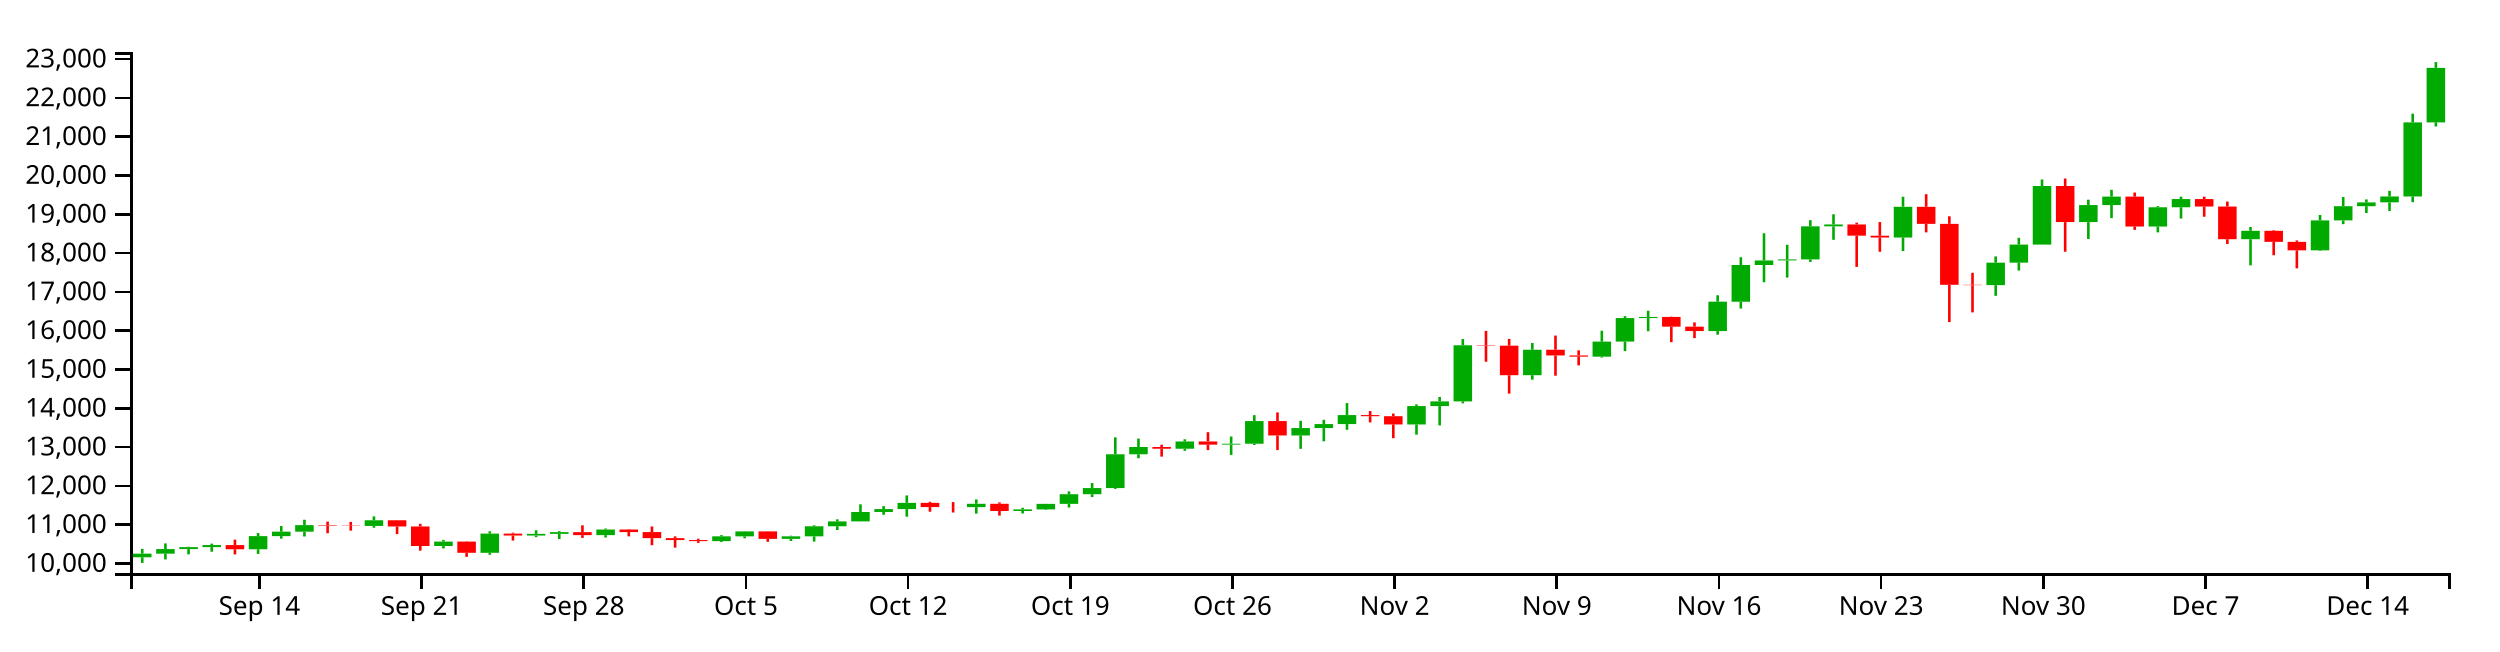
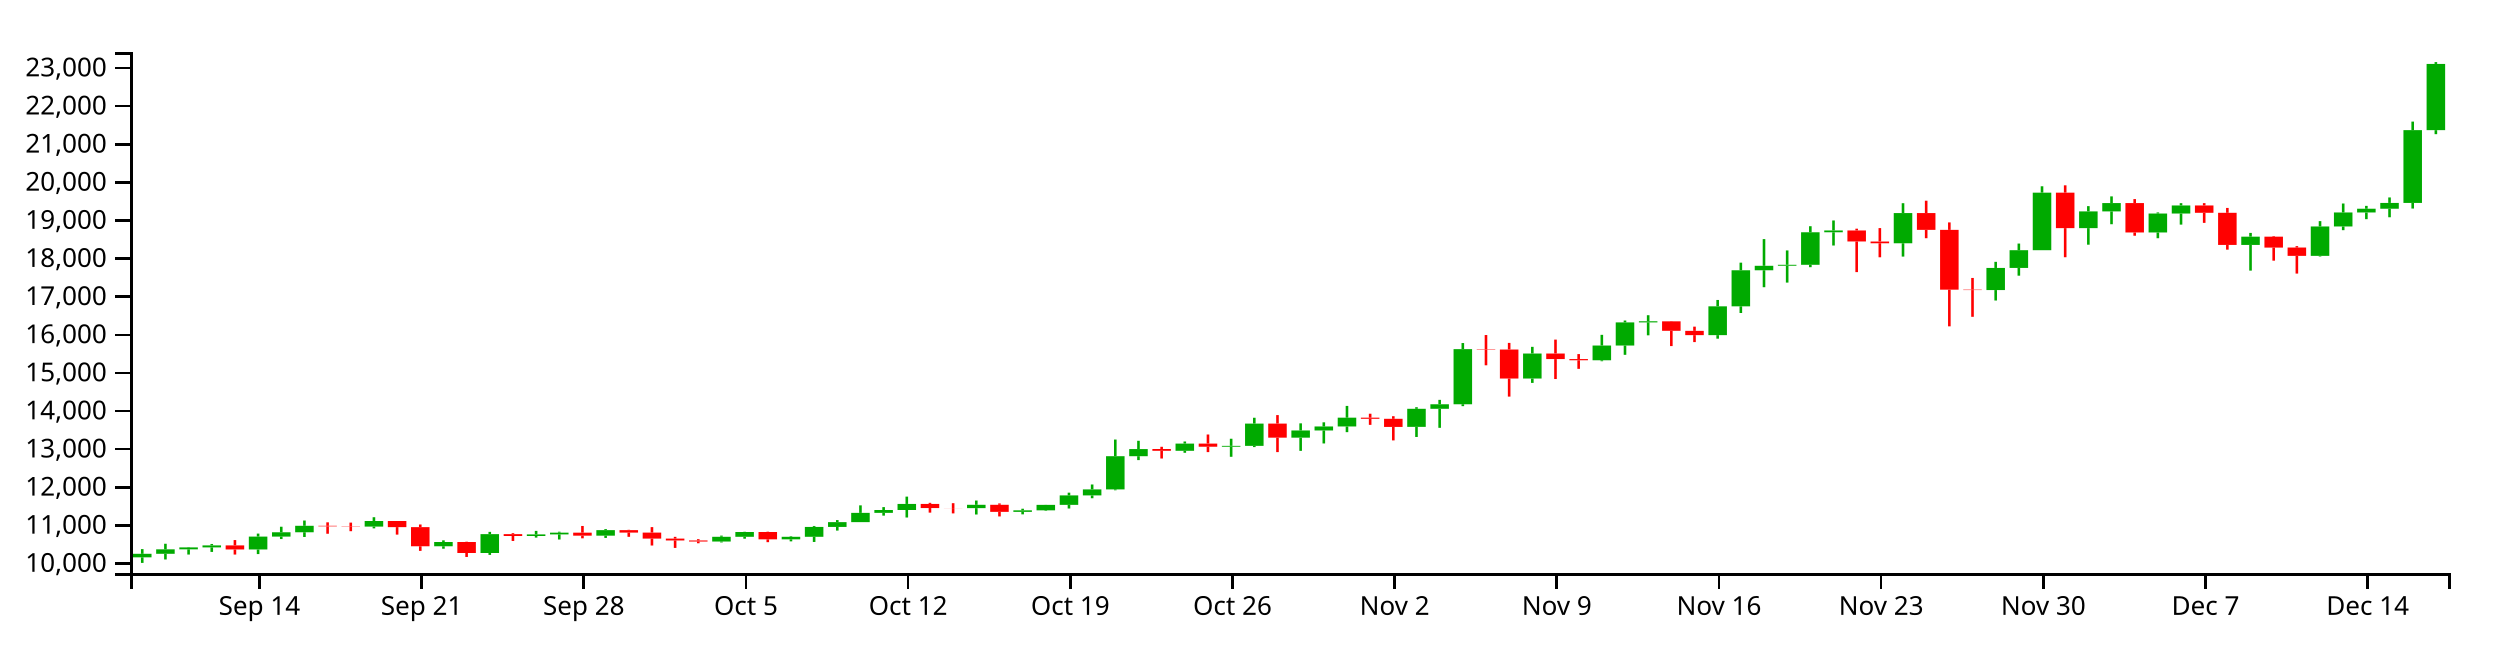
<svg xmlns="http://www.w3.org/2000/svg" version="1.1" width="960" height="250">
  <g transform="translate(50,20)">
    <style>.axis path,.axis line{fill:none;stroke:#000;shape-rendering:crispEdges;}path.candle{stroke:#000000;}path.candle.body{stroke-width:0;}path.candle.up{fill:#00AA00;stroke:#00AA00;}path.candle.down{fill:#FF0000;stroke:#FF0000;}</style>
    <g class="candlestick">
      <g class="data">
-         <path class="candle body up" d="M 1.068 193.984 l 7.117 0 L 8.185 192.605 l -7.117 0 L 1.068 193.984 M 9.964 192.604 l 7.117 0 L 17.081 190.852 l -7.117 0 L 9.964 192.604 M 18.86 190.852 l 7.117 0 L 25.978 190.092 l -7.117 0 L 18.86 190.852 M 27.757 190.092 l 7.117 0 L 34.874 189.302 l -7.117 0 L 27.757 190.092 M 45.55 190.912 l 7.117 0 L 52.667 185.863 l -7.117 0 L 45.55 190.912 M 54.446 185.863 l 7.117 0 L 61.563 184.171 l -7.117 0 L 54.446 185.863 M 63.343 184.172 l 7.117 0 L 70.46 181.658 l -7.117 0 L 63.343 184.172 M 90.032 181.965 l 7.117 0 L 97.149 179.771 l -7.117 0 L 90.032 181.965 M 116.721 189.655 l 7.117 0 L 123.838 187.981 l -7.117 0 L 116.721 189.655 M 134.514 192.274 l 7.117 0 L 141.631 184.901 l -7.117 0 L 134.514 192.274 M 152.307 185.642 l 7.117 0 L 159.424 185.016 l -7.117 0 L 152.307 185.642 M 161.204 185.016 l 7.117 0 L 168.321 184.336 l -7.117 0 L 161.204 185.016 M 178.996 185.5 l 7.117 0 L 186.114 183.349 l -7.117 0 L 178.996 185.5 M 223.479 187.795 l 7.117 0 L 230.596 185.939 l -7.117 0 L 223.479 187.795 M 232.375 185.939 l 7.117 0 L 239.492 184.068 l -7.117 0 L 232.375 185.939 M 250.168 186.937 l 7.117 0 L 257.285 185.943 l -7.117 0 L 250.168 186.937 M 259.064 185.943 l 7.117 0 L 266.182 182.081 l -7.117 0 L 259.064 185.943 M 267.961 182.083 l 7.117 0 L 275.078 180.218 l -7.117 0 L 267.961 182.083 M 276.857 180.218 l 7.117 0 L 283.974 176.604 l -7.117 0 L 276.857 180.218 M 285.754 176.604 l 7.117 0 L 292.871 175.475 l -7.117 0 L 285.754 176.604 M 294.65 175.475 l 7.117 0 L 301.767 173.102 l -7.117 0 L 294.65 175.475 M 321.339 174.747 l 7.117 0 L 328.457 173.447 l -7.117 0 L 321.339 174.747 M 339.132 176.216 l 7.117 0 L 346.25 175.606 l -7.117 0 L 339.132 176.216 M 348.029 175.604 l 7.117 0 L 355.146 173.476 l -7.117 0 L 348.029 175.604 M 356.925 173.476 l 7.117 0 L 364.042 169.777 l -7.117 0 L 356.925 173.476 M 365.822 169.777 l 7.117 0 L 372.939 167.415 l -7.117 0 L 365.822 169.777 M 374.718 167.415 l 7.117 0 L 381.835 154.439 l -7.117 0 L 374.718 167.415 M 383.615 154.442 l 7.117 0 L 390.732 151.644 l -7.117 0 L 383.615 154.442 M 401.407 152.322 l 7.117 0 L 408.525 149.511 l -7.117 0 L 401.407 152.322 M 419.2 150.734 l 7.117 0 L 426.317 150.398 l -7.117 0 L 419.2 150.734 M 428.097 150.399 l 7.117 0 L 435.214 141.698 l -7.117 0 L 428.097 150.399 M 445.89 147.207 l 7.117 0 L 453.007 144.386 l -7.117 0 L 445.89 147.207 M 454.786 144.386 l 7.117 0 L 461.903 142.831 l -7.117 0 L 454.786 144.386 M 463.683 142.831 l 7.117 0 L 470.8 139.391 l -7.117 0 L 463.683 142.831 M 490.372 142.987 l 7.117 0 L 497.489 135.926 l -7.117 0 L 490.372 142.987 M 499.268 135.926 l 7.117 0 L 506.385 134.131 l -7.117 0 L 499.268 135.926 M 508.165 134.131 l 7.117 0 L 515.282 112.588 l -7.117 0 L 508.165 134.131 M 534.854 124.086 l 7.117 0 L 541.971 114.3 l -7.117 0 L 534.854 124.086 M 561.543 116.951 l 7.117 0 L 568.661 111.184 l -7.117 0 L 561.543 116.951 M 570.44 111.184 l 7.117 0 L 577.557 102.132 l -7.117 0 L 570.44 111.184 M 579.336 102.132 l 7.117 0 L 586.453 101.702 l -7.117 0 L 579.336 102.132 M 606.026 107.121 l 7.117 0 L 613.143 95.849 l -7.117 0 L 606.026 107.121 M 614.922 95.856 l 7.117 0 L 622.039 81.758 l -7.117 0 L 614.922 95.856 M 623.818 81.758 l 7.117 0 L 630.936 80.019 l -7.117 0 L 623.818 81.758 M 632.715 79.994 l 7.117 0 L 639.832 79.621 l -7.117 0 L 632.715 79.994 M 641.611 79.621 l 7.117 0 L 648.729 66.915 l -7.117 0 L 641.611 79.621 M 650.508 66.915 l 7.117 0 L 657.625 66.198 l -7.117 0 L 650.508 66.915 M 677.197 71.2 l 7.117 0 L 684.314 59.401 l -7.117 0 L 677.197 71.2 M 712.783 89.503 l 7.117 0 L 719.9 80.857 l -7.117 0 L 712.783 89.503 M 721.679 80.857 l 7.117 0 L 728.796 73.927 l -7.117 0 L 721.679 80.857 M 730.576 73.927 l 7.117 0 L 737.693 51.417 l -7.117 0 L 730.576 73.927 M 748.369 65.286 l 7.117 0 L 755.486 58.744 l -7.117 0 L 748.369 65.286 M 757.265 58.744 l 7.117 0 L 764.382 55.499 l -7.117 0 L 757.265 58.744 M 775.058 66.991 l 7.117 0 L 782.175 59.585 l -7.117 0 L 775.058 66.991 M 783.954 59.585 l 7.117 0 L 791.072 56.43 l -7.117 0 L 783.954 59.585 M 810.644 71.854 l 7.117 0 L 817.761 68.619 l -7.117 0 L 810.644 71.854 M 837.333 76.139 l 7.117 0 L 844.45 64.635 l -7.117 0 L 837.333 76.139 M 846.23 64.635 l 7.117 0 L 853.347 59.177 l -7.117 0 L 846.23 64.635 M 855.126 59.177 l 7.117 0 L 862.243 57.715 l -7.117 0 L 855.126 59.177 M 864.022 57.707 l 7.117 0 L 871.14 55.431 l -7.117 0 L 864.022 57.707 M 872.919 55.431 l 7.117 0 L 880.036 26.989 l -7.117 0 L 872.919 55.431 M 881.815 26.989 l 7.117 0 L 888.932 6.068 l -7.117 0 L 881.815 26.989" />
-         <path class="candle body down" d="M 36.653 189.306 l 7.117 0 L 43.77 190.912 l -7.117 0 L 36.653 189.306 M 72.239 181.658 l 7.117 0 L 79.356 181.866 l -7.117 0 L 72.239 181.658 M 81.136 181.866 l 7.117 0 L 88.253 181.965 l -7.117 0 L 81.136 181.866 M 98.928 179.771 l 7.117 0 L 106.046 182.16 l -7.117 0 L 98.928 179.771 M 107.825 182.16 l 7.117 0 L 114.942 189.655 l -7.117 0 L 107.825 182.16 M 125.618 187.981 l 7.117 0 L 132.735 192.274 l -7.117 0 L 125.618 187.981 M 143.411 184.901 l 7.117 0 L 150.528 185.641 l -7.117 0 L 143.411 184.901 M 170.1 184.336 l 7.117 0 L 177.217 185.5 l -7.117 0 L 170.1 184.336 M 187.893 183.348 l 7.117 0 L 195.01 184.301 l -7.117 0 L 187.893 183.348 M 196.789 184.301 l 7.117 0 L 203.906 186.647 l -7.117 0 L 196.789 184.301 M 205.686 186.647 l 7.117 0 L 212.803 187.373 l -7.117 0 L 205.686 186.647 M 214.582 187.373 l 7.117 0 L 221.699 187.795 l -7.117 0 L 214.582 187.373 M 241.271 184.068 l 7.117 0 L 248.389 186.937 l -7.117 0 L 241.271 184.068 M 303.547 173.102 l 7.117 0 L 310.664 174.707 l -7.117 0 L 303.547 173.102 M 312.443 174.707 l 7.117 0 L 319.56 174.747 l -7.117 0 L 312.443 174.707 M 330.236 173.447 l 7.117 0 L 337.353 176.215 l -7.117 0 L 330.236 173.447 M 392.511 151.64 l 7.117 0 L 399.628 152.322 l -7.117 0 L 392.511 151.64 M 410.304 149.511 l 7.117 0 L 417.421 150.746 l -7.117 0 L 410.304 149.511 M 436.993 141.698 l 7.117 0 L 444.11 147.207 l -7.117 0 L 436.993 141.698 M 472.579 139.391 l 7.117 0 L 479.696 139.83 l -7.117 0 L 472.579 139.391 M 481.475 139.83 l 7.117 0 L 488.593 142.991 l -7.117 0 L 481.475 139.83 M 517.061 112.588 l 7.117 0 L 524.178 112.739 l -7.117 0 L 517.061 112.588 M 525.958 112.738 l 7.117 0 L 533.075 124.086 l -7.117 0 L 525.958 112.738 M 543.75 114.3 l 7.117 0 L 550.868 116.486 l -7.117 0 L 543.75 114.3 M 552.647 116.486 l 7.117 0 L 559.764 116.951 l -7.117 0 L 552.647 116.486 M 588.233 101.712 l 7.117 0 L 595.35 105.43 l -7.117 0 L 588.233 101.712 M 597.129 105.444 l 7.117 0 L 604.246 107.121 l -7.117 0 L 597.129 105.444 M 659.404 66.198 l 7.117 0 L 666.521 70.509 l -7.117 0 L 659.404 66.198 M 668.301 70.517 l 7.117 0 L 675.418 71.2 l -7.117 0 L 668.301 70.517 M 686.094 59.401 l 7.117 0 L 693.211 65.969 l -7.117 0 L 686.094 59.401 M 694.99 65.974 l 7.117 0 L 702.107 89.355 l -7.117 0 L 694.99 65.974 M 703.886 89.355 l 7.117 0 L 711.004 89.503 l -7.117 0 L 703.886 89.355 M 739.472 51.417 l 7.117 0 L 746.589 65.286 l -7.117 0 L 739.472 51.417 M 766.162 55.492 l 7.117 0 L 773.279 66.991 l -7.117 0 L 766.162 55.492 M 792.851 56.441 l 7.117 0 L 799.968 59.298 l -7.117 0 L 792.851 56.441 M 801.747 59.298 l 7.117 0 L 808.864 71.854 l -7.117 0 L 801.747 59.298 M 819.54 68.619 l 7.117 0 L 826.657 72.889 l -7.117 0 L 819.54 68.619 M 828.437 72.887 l 7.117 0 L 835.554 76.139 l -7.117 0 L 828.437 72.887" />
+         <path class="candle body up" d="M 1.068 194.022 l 7.117 0 L 8.185 192.668 l -7.117 0 L 1.068 194.022 M 9.964 192.667 l 7.117 0 L 17.081 190.946 l -7.117 0 L 9.964 192.667 M 18.86 190.946 l 7.117 0 L 25.978 190.199 l -7.117 0 L 18.86 190.946 M 27.757 190.199 l 7.117 0 L 34.874 189.423 l -7.117 0 L 27.757 190.199 M 45.55 191.005 l 7.117 0 L 52.667 186.045 l -7.117 0 L 45.55 191.005 M 54.446 186.045 l 7.117 0 L 61.563 184.383 l -7.117 0 L 54.446 186.045 M 63.343 184.384 l 7.117 0 L 70.46 181.914 l -7.117 0 L 63.343 184.384 M 90.032 182.216 l 7.117 0 L 97.149 180.061 l -7.117 0 L 90.032 182.216 M 116.721 189.77 l 7.117 0 L 123.838 188.125 l -7.117 0 L 116.721 189.77 M 134.514 192.342 l 7.117 0 L 141.631 185.1 l -7.117 0 L 134.514 192.342 M 152.307 185.828 l 7.117 0 L 159.424 185.213 l -7.117 0 L 152.307 185.828 M 161.204 185.213 l 7.117 0 L 168.321 184.545 l -7.117 0 L 161.204 185.213 M 178.996 185.688 l 7.117 0 L 186.114 183.575 l -7.117 0 L 178.996 185.688 M 223.479 187.943 l 7.117 0 L 230.596 186.12 l -7.117 0 L 223.479 187.943 M 232.375 186.12 l 7.117 0 L 239.492 184.282 l -7.117 0 L 232.375 186.12 M 250.168 187.1 l 7.117 0 L 257.285 186.123 l -7.117 0 L 250.168 187.1 M 259.064 186.123 l 7.117 0 L 266.182 182.33 l -7.117 0 L 259.064 186.123 M 267.961 182.332 l 7.117 0 L 275.078 180.5 l -7.117 0 L 267.961 182.332 M 276.857 180.5 l 7.117 0 L 283.974 176.95 l -7.117 0 L 276.857 180.5 M 285.754 176.95 l 7.117 0 L 292.871 175.84 l -7.117 0 L 285.754 176.95 M 294.65 175.84 l 7.117 0 L 301.767 173.51 l -7.117 0 L 294.65 175.84 M 321.339 175.125 l 7.117 0 L 328.457 173.848 l -7.117 0 L 321.339 175.125 M 339.132 176.569 l 7.117 0 L 346.25 175.969 l -7.117 0 L 339.132 176.569 M 348.029 175.968 l 7.117 0 L 355.146 173.877 l -7.117 0 L 348.029 175.968 M 356.925 173.877 l 7.117 0 L 364.042 170.243 l -7.117 0 L 356.925 173.877 M 365.822 170.243 l 7.117 0 L 372.939 167.923 l -7.117 0 L 365.822 170.243 M 374.718 167.923 l 7.117 0 L 381.835 155.176 l -7.117 0 L 374.718 167.923 M 383.615 155.179 l 7.117 0 L 390.732 152.431 l -7.117 0 L 383.615 155.179 M 401.407 153.097 l 7.117 0 L 408.525 150.336 l -7.117 0 L 401.407 153.097 M 419.2 151.537 l 7.117 0 L 426.317 151.207 l -7.117 0 L 419.2 151.537 M 428.097 151.208 l 7.117 0 L 435.214 142.66 l -7.117 0 L 428.097 151.208 M 445.89 148.072 l 7.117 0 L 453.007 145.302 l -7.117 0 L 445.89 148.072 M 454.786 145.302 l 7.117 0 L 461.903 143.774 l -7.117 0 L 454.786 145.302 M 463.683 143.774 l 7.117 0 L 470.8 140.394 l -7.117 0 L 463.683 143.774 M 490.372 143.927 l 7.117 0 L 497.489 136.991 l -7.117 0 L 490.372 143.927 M 499.268 136.991 l 7.117 0 L 506.385 135.228 l -7.117 0 L 499.268 136.991 M 508.165 135.228 l 7.117 0 L 515.282 114.066 l -7.117 0 L 508.165 135.228 M 534.854 125.36 l 7.117 0 L 541.971 115.747 l -7.117 0 L 534.854 125.36 M 561.543 118.351 l 7.117 0 L 568.661 112.687 l -7.117 0 L 561.543 118.351 M 570.44 112.687 l 7.117 0 L 577.557 103.794 l -7.117 0 L 570.44 112.687 M 579.336 103.794 l 7.117 0 L 586.453 103.372 l -7.117 0 L 579.336 103.794 M 606.026 108.695 l 7.117 0 L 613.143 97.622 l -7.117 0 L 606.026 108.695 M 614.922 97.63 l 7.117 0 L 622.039 83.78 l -7.117 0 L 614.922 97.63 M 623.818 83.78 l 7.117 0 L 630.936 82.072 l -7.117 0 L 623.818 83.78 M 632.715 82.048 l 7.117 0 L 639.832 81.681 l -7.117 0 L 632.715 82.048 M 641.611 81.681 l 7.117 0 L 648.729 69.2 l -7.117 0 L 641.611 81.681 M 650.508 69.2 l 7.117 0 L 657.625 68.495 l -7.117 0 L 650.508 69.2 M 677.197 73.41 l 7.117 0 L 684.314 61.819 l -7.117 0 L 677.197 73.41 M 712.783 91.388 l 7.117 0 L 719.9 82.895 l -7.117 0 L 712.783 91.388 M 721.679 82.896 l 7.117 0 L 728.796 76.088 l -7.117 0 L 721.679 82.896 M 730.576 76.088 l 7.117 0 L 737.693 53.976 l -7.117 0 L 730.576 76.088 M 748.369 67.6 l 7.117 0 L 755.486 61.173 l -7.117 0 L 748.369 67.6 M 757.265 61.174 l 7.117 0 L 764.382 57.986 l -7.117 0 L 757.265 61.174 M 775.058 69.275 l 7.117 0 L 782.175 61.999 l -7.117 0 L 775.058 69.275 M 783.954 61.999 l 7.117 0 L 791.072 58.9 l -7.117 0 L 783.954 61.999 M 810.644 74.052 l 7.117 0 L 817.761 70.874 l -7.117 0 L 810.644 74.052 M 837.333 78.261 l 7.117 0 L 844.45 66.96 l -7.117 0 L 837.333 78.261 M 846.23 66.96 l 7.117 0 L 853.347 61.599 l -7.117 0 L 846.23 66.96 M 855.126 61.599 l 7.117 0 L 862.243 60.163 l -7.117 0 L 855.126 61.599 M 864.022 60.155 l 7.117 0 L 871.14 57.92 l -7.117 0 L 864.022 60.155 M 872.919 57.92 l 7.117 0 L 880.036 29.98 l -7.117 0 L 872.919 57.92 M 881.815 29.98 l 7.117 0 L 888.932 4.548 l -7.117 0 L 881.815 29.98" />
+         <path class="candle body down" d="M 36.653 189.427 l 7.117 0 L 43.77 191.005 l -7.117 0 L 36.653 189.427 M 72.239 181.914 l 7.117 0 L 79.356 182.119 l -7.117 0 L 72.239 181.914 M 81.136 182.119 l 7.117 0 L 88.253 182.216 l -7.117 0 L 81.136 182.119 M 98.928 180.061 l 7.117 0 L 106.046 182.408 l -7.117 0 L 98.928 180.061 M 107.825 182.408 l 7.117 0 L 114.942 189.77 l -7.117 0 L 107.825 182.408 M 125.618 188.125 l 7.117 0 L 132.735 192.342 l -7.117 0 L 125.618 188.125 M 143.411 185.1 l 7.117 0 L 150.528 185.826 l -7.117 0 L 143.411 185.1 M 170.1 184.545 l 7.117 0 L 177.217 185.688 l -7.117 0 L 170.1 184.545 M 187.893 183.574 l 7.117 0 L 195.01 184.51 l -7.117 0 L 187.893 183.574 M 196.789 184.51 l 7.117 0 L 203.906 186.815 l -7.117 0 L 196.789 184.51 M 205.686 186.815 l 7.117 0 L 212.803 187.528 l -7.117 0 L 205.686 186.815 M 214.582 187.528 l 7.117 0 L 221.699 187.943 l -7.117 0 L 214.582 187.528 M 241.271 184.282 l 7.117 0 L 248.389 187.1 l -7.117 0 L 241.271 184.282 M 303.547 173.51 l 7.117 0 L 310.664 175.086 l -7.117 0 L 303.547 173.51 M 312.443 175.086 l 7.117 0 L 319.56 175.125 l -7.117 0 L 312.443 175.086 M 330.236 173.848 l 7.117 0 L 337.353 176.568 l -7.117 0 L 330.236 173.848 M 392.511 152.427 l 7.117 0 L 399.628 153.097 l -7.117 0 L 392.511 152.427 M 410.304 150.336 l 7.117 0 L 417.421 151.549 l -7.117 0 L 410.304 150.336 M 436.993 142.66 l 7.117 0 L 444.11 148.072 l -7.117 0 L 436.993 142.66 M 472.579 140.394 l 7.117 0 L 479.696 140.826 l -7.117 0 L 472.579 140.394 M 481.475 140.826 l 7.117 0 L 488.593 143.931 l -7.117 0 L 481.475 140.826 M 517.061 114.066 l 7.117 0 L 524.178 114.213 l -7.117 0 L 517.061 114.066 M 525.958 114.213 l 7.117 0 L 533.075 125.36 l -7.117 0 L 525.958 114.213 M 543.75 115.747 l 7.117 0 L 550.868 117.894 l -7.117 0 L 543.75 115.747 M 552.647 117.894 l 7.117 0 L 559.764 118.351 l -7.117 0 L 552.647 117.894 M 588.233 103.382 l 7.117 0 L 595.35 107.034 l -7.117 0 L 588.233 103.382 M 597.129 107.048 l 7.117 0 L 604.246 108.695 l -7.117 0 L 597.129 107.048 M 659.404 68.495 l 7.117 0 L 666.521 72.73 l -7.117 0 L 659.404 68.495 M 668.301 72.738 l 7.117 0 L 675.418 73.41 l -7.117 0 L 668.301 72.738 M 686.094 61.819 l 7.117 0 L 693.211 68.271 l -7.117 0 L 686.094 61.819 M 694.99 68.275 l 7.117 0 L 702.107 91.243 l -7.117 0 L 694.99 68.275 M 703.886 91.243 l 7.117 0 L 711.004 91.389 l -7.117 0 L 703.886 91.243 M 739.472 53.976 l 7.117 0 L 746.589 67.6 l -7.117 0 L 739.472 53.976 M 766.162 57.979 l 7.117 0 L 773.279 69.275 l -7.117 0 L 766.162 57.979 M 792.851 58.911 l 7.117 0 L 799.968 61.718 l -7.117 0 L 792.851 58.911 M 801.747 61.718 l 7.117 0 L 808.864 74.052 l -7.117 0 L 801.747 61.718 M 819.54 70.874 l 7.117 0 L 826.657 75.069 l -7.117 0 L 819.54 70.874 M 828.437 75.066 l 7.117 0 L 835.554 78.261 l -7.117 0 L 828.437 75.066" />
        <path class="candle body equal" />
-         <path class="candle wick up" d="M 4.626 190.761 L 4.626 192.605 M 4.626 193.984 L 4.626 196.154 M 13.523 188.67 L 13.523 190.852 M 13.523 192.604 L 13.523 194.816 M 22.419 189.947 L 22.419 190.092 M 22.419 190.852 L 22.419 192.891 M 31.315 188.75 L 31.315 189.302 M 31.315 190.092 L 31.315 191.86 M 49.108 184.697 L 49.108 185.863 M 49.108 190.912 L 49.108 192.707 M 58.005 182.015 L 58.005 184.171 M 58.005 185.863 L 58.005 186.835 M 66.901 179.587 L 66.901 181.658 M 66.901 184.172 L 66.901 186.02 M 93.591 178.294 L 93.591 179.771 M 93.591 181.965 L 93.591 182.65 M 120.28 187.338 L 120.28 187.981 M 120.28 189.655 L 120.28 190.612 M 138.073 184.023 L 138.073 184.901 M 138.073 192.274 L 138.073 193.026 M 155.866 183.64 L 155.866 185.016 M 155.866 185.642 L 155.866 186.266 M 164.762 183.967 L 164.762 184.336 M 164.762 185.016 L 164.762 187.009 M 182.555 182.946 L 182.555 183.349 M 182.555 185.5 L 182.555 186.397 M 227.037 185.489 L 227.037 185.939 M 227.037 187.795 L 227.037 188.155 M 235.934 183.982 L 235.934 184.068 M 235.934 185.939 L 235.934 186.699 M 253.727 185.712 L 253.727 185.943 M 253.727 186.937 L 253.727 187.734 M 262.623 181.717 L 262.623 182.081 M 262.623 185.943 L 262.623 187.969 M 271.519 179.413 L 271.519 180.218 M 271.519 182.083 L 271.519 183.52 M 280.416 173.657 L 280.416 176.604 M 280.416 180.218 L 280.416 180.22 M 289.312 174.343 L 289.312 175.475 M 289.312 176.604 L 289.312 177.68 M 298.209 170.245 L 298.209 173.102 M 298.209 175.475 L 298.209 178.41 M 324.898 171.775 L 324.898 173.447 M 324.898 174.747 L 324.898 177.235 M 342.691 174.977 L 342.691 175.606 M 342.691 176.216 L 342.691 177.173 M 351.587 173.449 L 351.587 173.476 M 351.587 175.604 L 351.587 175.814 M 360.484 168.696 L 360.484 169.777 M 360.484 173.476 L 360.484 174.894 M 369.38 165.502 L 369.38 167.415 M 369.38 169.777 L 369.38 170.877 M 378.277 147.932 L 378.277 154.439 M 378.277 167.415 L 378.277 167.758 M 387.173 148.419 L 387.173 151.644 M 387.173 154.442 L 387.173 155.972 M 404.966 148.691 L 404.966 149.511 M 404.966 152.322 L 404.966 153.112 M 422.759 147.618 L 422.759 150.398 M 422.759 150.734 L 422.759 154.677 M 431.655 139.416 L 431.655 141.698 M 431.655 150.399 L 431.655 150.879 M 449.448 141.597 L 449.448 144.386 M 449.448 147.207 L 449.448 152.356 M 458.345 141.194 L 458.345 142.831 M 458.345 144.386 L 458.345 149.462 M 467.241 134.787 L 467.241 139.391 M 467.241 142.831 L 467.241 145.045 M 493.93 135.292 L 493.93 135.926 M 493.93 142.987 L 493.93 146.93 M 502.827 132.418 L 502.827 134.131 M 502.827 135.926 L 502.827 143.354 M 511.723 110.205 L 511.723 112.588 M 511.723 134.131 L 511.723 134.883 M 538.413 111.694 L 538.413 114.3 M 538.413 124.086 L 538.413 125.79 M 565.102 107.001 L 565.102 111.184 M 565.102 116.951 L 565.102 117.316 M 573.998 101.404 L 573.998 102.132 M 573.998 111.184 L 573.998 114.814 M 582.895 99.329 L 582.895 101.702 M 582.895 102.132 L 582.895 107.19 M 609.584 93.369 L 609.584 95.849 M 609.584 107.121 L 609.584 108.506 M 618.481 78.786 L 618.481 81.758 M 618.481 95.856 L 618.481 98.465 M 627.377 69.578 L 627.377 80.019 M 627.377 81.758 L 627.377 88.387 M 636.273 74.004 L 636.273 79.621 M 636.273 79.994 L 636.273 86.581 M 645.17 64.538 L 645.17 66.915 M 645.17 79.621 L 645.17 80.556 M 654.066 62.293 L 654.066 66.198 M 654.066 66.915 L 654.066 72.086 M 680.756 55.543 L 680.756 59.401 M 680.756 71.2 L 680.756 76.415 M 716.341 78.464 L 716.341 80.857 M 716.341 89.503 L 716.341 93.584 M 725.238 71.319 L 725.238 73.927 M 725.238 80.857 L 725.238 83.879 M 734.134 48.925 L 734.134 51.417 M 734.134 73.927 L 734.134 73.927 M 751.927 56.689 L 751.927 58.744 M 751.927 65.286 L 751.927 71.767 M 760.824 52.875 L 760.824 55.499 M 760.824 58.744 L 760.824 63.763 M 778.617 59.148 L 778.617 59.585 M 778.617 66.991 L 778.617 69.234 M 787.513 55.527 L 787.513 56.43 M 787.513 59.585 L 787.513 63.915 M 814.202 67.154 L 814.202 68.619 M 814.202 71.854 L 814.202 81.898 M 840.892 62.549 L 840.892 64.635 M 840.892 76.139 L 840.892 76.375 M 849.788 55.661 L 849.788 59.177 M 849.788 64.635 L 849.788 66.088 M 858.685 56.585 L 858.685 57.715 M 858.685 59.177 L 858.685 61.785 M 867.581 53.292 L 867.581 55.431 M 867.581 57.707 L 867.581 61.04 M 876.477 23.644 L 876.477 26.989 M 876.477 55.431 L 876.477 57.634 M 885.374 3.846 L 885.374 6.068 M 885.374 26.989 L 885.374 28.561" style="stroke-width: 1px;" />
-         <path class="candle wick down" d="M 40.212 187.228 L 40.212 189.306 M 40.212 190.912 L 40.212 192.891 M 75.798 180.295 L 75.798 181.658 M 75.798 181.866 L 75.798 184.759 M 84.694 180.406 L 84.694 181.866 M 84.694 181.965 L 84.694 183.761 M 102.487 179.771 L 102.487 179.771 M 102.487 182.16 L 102.487 185.099 M 111.383 181.138 L 111.383 182.16 M 111.383 189.655 L 111.383 191.456 M 129.176 187.868 L 129.176 187.981 M 129.176 192.274 L 129.176 193.833 M 146.969 184.54 L 146.969 184.901 M 146.969 185.641 L 146.969 187.584 M 173.659 181.717 L 173.659 184.336 M 173.659 185.5 L 173.659 186.544 M 191.451 183.217 L 191.451 183.348 M 191.451 184.301 L 191.451 185.961 M 200.348 182.164 L 200.348 184.301 M 200.348 186.647 L 200.348 189.36 M 209.244 185.969 L 209.244 186.647 M 209.244 187.373 L 209.244 190.299 M 218.141 186.879 L 218.141 187.373 M 218.141 187.795 L 218.141 188.474 M 244.83 183.952 L 244.83 184.068 M 244.83 186.937 L 244.83 188.049 M 307.105 172.674 L 307.105 173.102 M 307.105 174.707 L 307.105 176.503 M 316.002 172.808 L 316.002 174.707 M 316.002 174.747 L 316.002 176.801 M 333.794 172.91 L 333.794 173.447 M 333.794 176.215 L 333.794 177.993 M 396.07 150.763 L 396.07 151.64 M 396.07 152.322 L 396.07 155.346 M 413.862 145.961 L 413.862 149.511 M 413.862 150.746 L 413.862 152.844 M 440.552 138.371 L 440.552 141.698 M 440.552 147.207 L 440.552 152.844 M 476.138 137.841 L 476.138 139.391 M 476.138 139.83 L 476.138 142.192 M 485.034 138.81 L 485.034 139.83 M 485.034 142.991 L 485.034 148.27 M 520.62 107.076 L 520.62 112.588 M 520.62 112.739 L 520.62 118.905 M 529.516 110.152 L 529.516 112.738 M 529.516 124.086 L 529.516 131.149 M 547.309 108.864 L 547.309 114.3 M 547.309 116.486 L 547.309 124.276 M 556.206 114.525 L 556.206 116.486 M 556.206 116.951 L 556.206 120.299 M 591.791 101.608 L 591.791 101.712 M 591.791 105.43 L 591.791 111.397 M 600.688 103.798 L 600.688 105.444 M 600.688 107.121 L 600.688 109.836 M 662.963 65.509 L 662.963 66.198 M 662.963 70.509 L 662.963 82.481 M 671.859 65.271 L 671.859 70.517 M 671.859 71.2 L 671.859 76.683 M 689.652 54.571 L 689.652 59.401 M 689.652 65.969 L 689.652 69.23 M 698.549 63.05 L 698.549 65.974 M 698.549 89.355 L 698.549 103.679 M 707.445 84.764 L 707.445 89.355 M 707.445 89.503 L 707.445 99.953 M 743.031 48.555 L 743.031 51.417 M 743.031 65.286 L 743.031 76.666 M 769.72 53.933 L 769.72 55.492 M 769.72 66.991 L 769.72 68.261 M 796.409 55.514 L 796.409 56.441 M 796.409 59.298 L 796.409 63.232 M 805.306 57.392 L 805.306 59.298 M 805.306 71.854 L 805.306 73.703 M 823.099 68.38 L 823.099 68.619 M 823.099 72.889 L 823.099 78.007 M 831.995 72.322 L 831.995 72.887 M 831.995 76.139 L 831.995 83.055" style="stroke-width: 1px;" />
+         <path class="candle wick up" d="M 4.626 190.856 L 4.626 192.668 M 4.626 194.022 L 4.626 196.154 M 13.523 188.802 L 13.523 190.946 M 13.523 192.667 L 13.523 194.839 M 22.419 190.057 L 22.419 190.199 M 22.419 190.946 L 22.419 192.949 M 31.315 188.881 L 31.315 189.423 M 31.315 190.199 L 31.315 191.935 M 49.108 184.9 L 49.108 186.045 M 49.108 191.005 L 49.108 192.768 M 58.005 182.265 L 58.005 184.383 M 58.005 186.045 L 58.005 187 M 66.901 179.88 L 66.901 181.914 M 66.901 184.384 L 66.901 186.199 M 93.591 178.61 L 93.591 180.061 M 93.591 182.216 L 93.591 182.889 M 120.28 187.494 L 120.28 188.125 M 120.28 189.77 L 120.28 190.71 M 138.073 184.238 L 138.073 185.1 M 138.073 192.342 L 138.073 193.082 M 155.866 183.861 L 155.866 185.213 M 155.866 185.828 L 155.866 186.441 M 164.762 184.183 L 164.762 184.545 M 164.762 185.213 L 164.762 187.171 M 182.555 183.179 L 182.555 183.575 M 182.555 185.688 L 182.555 186.57 M 227.037 185.677 L 227.037 186.12 M 227.037 187.943 L 227.037 188.297 M 235.934 184.197 L 235.934 184.282 M 235.934 186.12 L 235.934 186.866 M 253.727 185.897 L 253.727 186.123 M 253.727 187.1 L 253.727 187.883 M 262.623 181.973 L 262.623 182.33 M 262.623 186.123 L 262.623 188.113 M 271.519 179.709 L 271.519 180.5 M 271.519 182.332 L 271.519 183.743 M 280.416 174.055 L 280.416 176.95 M 280.416 180.5 L 280.416 180.502 M 289.312 174.728 L 289.312 175.84 M 289.312 176.95 L 289.312 178.007 M 298.209 170.703 L 298.209 173.51 M 298.209 175.84 L 298.209 178.724 M 324.898 172.206 L 324.898 173.848 M 324.898 175.125 L 324.898 177.57 M 342.691 175.351 L 342.691 175.969 M 342.691 176.569 L 342.691 177.509 M 351.587 173.85 L 351.587 173.877 M 351.587 175.968 L 351.587 176.174 M 360.484 169.182 L 360.484 170.243 M 360.484 173.877 L 360.484 175.27 M 369.38 166.044 L 369.38 167.923 M 369.38 170.243 L 369.38 171.324 M 378.277 148.785 L 378.277 155.176 M 378.277 167.923 L 378.277 168.26 M 387.173 149.263 L 387.173 152.431 M 387.173 155.179 L 387.173 156.682 M 404.966 149.531 L 404.966 150.336 M 404.966 153.097 L 404.966 153.873 M 422.759 148.476 L 422.759 151.207 M 422.759 151.537 L 422.759 155.41 M 431.655 140.419 L 431.655 142.66 M 431.655 151.208 L 431.655 151.68 M 449.448 142.562 L 449.448 145.302 M 449.448 148.072 L 449.448 153.13 M 458.345 142.166 L 458.345 143.774 M 458.345 145.302 L 458.345 150.288 M 467.241 135.872 L 467.241 140.394 M 467.241 143.774 L 467.241 145.948 M 493.93 136.368 L 493.93 136.991 M 493.93 143.927 L 493.93 147.8 M 502.827 133.545 L 502.827 135.228 M 502.827 136.991 L 502.827 144.287 M 511.723 111.724 L 511.723 114.066 M 511.723 135.228 L 511.723 135.966 M 538.413 113.188 L 538.413 115.747 M 538.413 125.36 L 538.413 127.034 M 565.102 108.578 L 565.102 112.687 M 565.102 118.351 L 565.102 118.71 M 573.998 103.079 L 573.998 103.794 M 573.998 112.687 L 573.998 116.252 M 582.895 101.041 L 582.895 103.372 M 582.895 103.794 L 582.895 108.763 M 609.584 95.187 L 609.584 97.622 M 609.584 108.695 L 609.584 110.056 M 618.481 80.862 L 618.481 83.78 M 618.481 97.63 L 618.481 100.192 M 627.377 71.815 L 627.377 82.072 M 627.377 83.78 L 627.377 90.292 M 636.273 76.164 L 636.273 81.681 M 636.273 82.048 L 636.273 88.518 M 645.17 66.865 L 645.17 69.2 M 645.17 81.681 L 645.17 82.6 M 654.066 64.659 L 654.066 68.495 M 654.066 69.2 L 654.066 74.279 M 680.756 58.029 L 680.756 61.819 M 680.756 73.41 L 680.756 78.532 M 716.341 80.544 L 716.341 82.895 M 716.341 91.388 L 716.341 95.398 M 725.238 73.526 L 725.238 76.088 M 725.238 82.896 L 725.238 85.864 M 734.134 51.528 L 734.134 53.976 M 734.134 76.088 L 734.134 76.088 M 751.927 59.155 L 751.927 61.173 M 751.927 67.6 L 751.927 73.966 M 760.824 55.409 L 760.824 57.986 M 760.824 61.174 L 760.824 66.104 M 778.617 61.57 L 778.617 61.999 M 778.617 69.275 L 778.617 71.478 M 787.513 58.014 L 787.513 58.9 M 787.513 61.999 L 787.513 66.253 M 814.202 69.435 L 814.202 70.874 M 814.202 74.052 L 814.202 83.918 M 840.892 64.912 L 840.892 66.96 M 840.892 78.261 L 840.892 78.492 M 849.788 58.145 L 849.788 61.599 M 849.788 66.96 L 849.788 68.388 M 858.685 59.053 L 858.685 60.163 M 858.685 61.599 L 858.685 64.16 M 867.581 55.818 L 867.581 57.92 M 867.581 60.155 L 867.581 63.429 M 876.477 26.695 L 876.477 29.98 M 876.477 57.92 L 876.477 60.083 M 885.374 3.846 L 885.374 4.548 M 885.374 29.98 L 885.374 31.524" style="stroke-width: 1px;" />
+         <path class="candle wick down" d="M 40.212 187.386 L 40.212 189.427 M 40.212 191.005 L 40.212 192.949 M 75.798 180.576 L 75.798 181.914 M 75.798 182.119 L 75.798 184.961 M 84.694 180.684 L 84.694 182.119 M 84.694 182.216 L 84.694 183.98 M 102.487 180.061 L 102.487 180.061 M 102.487 182.408 L 102.487 185.295 M 111.383 181.404 L 111.383 182.408 M 111.383 189.77 L 111.383 191.539 M 129.176 188.015 L 129.176 188.125 M 129.176 192.342 L 129.176 193.874 M 146.969 184.746 L 146.969 185.1 M 146.969 185.826 L 146.969 187.735 M 173.659 181.973 L 173.659 184.545 M 173.659 185.688 L 173.659 186.714 M 191.451 183.446 L 191.451 183.574 M 191.451 184.51 L 191.451 186.142 M 200.348 182.412 L 200.348 184.51 M 200.348 186.815 L 200.348 189.48 M 209.244 186.149 L 209.244 186.815 M 209.244 187.528 L 209.244 190.402 M 218.141 187.043 L 218.141 187.528 M 218.141 187.943 L 218.141 188.61 M 244.83 184.168 L 244.83 184.282 M 244.83 187.1 L 244.83 188.193 M 307.105 173.089 L 307.105 173.51 M 307.105 175.086 L 307.105 176.85 M 316.002 173.221 L 316.002 175.086 M 316.002 175.125 L 316.002 177.143 M 333.794 173.321 L 333.794 173.848 M 333.794 176.568 L 333.794 178.314 M 396.07 151.565 L 396.07 152.427 M 396.07 153.097 L 396.07 156.067 M 413.862 146.848 L 413.862 150.336 M 413.862 151.549 L 413.862 153.61 M 440.552 139.392 L 440.552 142.66 M 440.552 148.072 L 440.552 153.61 M 476.138 138.872 L 476.138 140.394 M 476.138 140.826 L 476.138 143.146 M 485.034 139.824 L 485.034 140.826 M 485.034 143.931 L 485.034 149.116 M 520.62 108.651 L 520.62 114.066 M 520.62 114.213 L 520.62 120.271 M 529.516 111.673 L 529.516 114.213 M 529.516 125.36 L 529.516 132.298 M 547.309 110.407 L 547.309 115.747 M 547.309 117.894 L 547.309 125.547 M 556.206 115.968 L 556.206 117.894 M 556.206 118.351 L 556.206 121.64 M 591.791 103.28 L 591.791 103.382 M 591.791 107.034 L 591.791 112.895 M 600.688 105.431 L 600.688 107.048 M 600.688 108.695 L 600.688 111.363 M 662.963 67.819 L 662.963 68.495 M 662.963 72.73 L 662.963 84.49 M 671.859 67.585 L 671.859 72.738 M 671.859 73.41 L 671.859 78.795 M 689.652 57.074 L 689.652 61.819 M 689.652 68.271 L 689.652 71.474 M 698.549 65.404 L 698.549 68.275 M 698.549 91.243 L 698.549 105.314 M 707.445 86.733 L 707.445 91.243 M 707.445 91.389 L 707.445 101.654 M 743.031 51.164 L 743.031 53.976 M 743.031 67.6 L 743.031 78.779 M 769.72 56.448 L 769.72 57.979 M 769.72 69.275 L 769.72 70.522 M 796.409 58 L 796.409 58.911 M 796.409 61.718 L 796.409 65.582 M 805.306 59.845 L 805.306 61.718 M 805.306 74.052 L 805.306 75.868 M 823.099 70.639 L 823.099 70.874 M 823.099 75.069 L 823.099 80.096 M 831.995 74.511 L 831.995 75.066 M 831.995 78.261 L 831.995 85.054" style="stroke-width: 1px;" />
        <path class="candle wick equal" style="stroke-width: 1px;" />
      </g>
    </g>
    <g class="x axis" transform="translate(0,200)" fill="none" font-size="10" font-family="sans-serif" text-anchor="middle">
      <path class="domain" stroke="#000" d="M0.5,6V0.5H890.5V6" />
      <g class="tick" opacity="1" transform="translate(49.10836,0)">
        <line stroke="#000" y2="6" x1="0.5" x2="0.5" />
        <text fill="#000" y="9" x="0.5" dy="0.71em">Sep 14</text>
      </g>
      <g class="tick" opacity="1" transform="translate(111.3834,0)">
        <line stroke="#000" y2="6" x1="0.5" x2="0.5" />
        <text fill="#000" y="9" x="0.5" dy="0.71em">Sep 21</text>
      </g>
      <g class="tick" opacity="1" transform="translate(173.6585,0)">
        <line stroke="#000" y2="6" x1="0.5" x2="0.5" />
        <text fill="#000" y="9" x="0.5" dy="0.71em">Sep 28</text>
      </g>
      <g class="tick" opacity="1" transform="translate(235.9336,0)">
        <line stroke="#000" y2="6" x1="0.5" x2="0.5" />
        <text fill="#000" y="9" x="0.5" dy="0.71em">Oct  5</text>
      </g>
      <g class="tick" opacity="1" transform="translate(298.2087,0)">
        <line stroke="#000" y2="6" x1="0.5" x2="0.5" />
        <text fill="#000" y="9" x="0.5" dy="0.71em">Oct 12</text>
      </g>
      <g class="tick" opacity="1" transform="translate(360.4838,0)">
        <line stroke="#000" y2="6" x1="0.5" x2="0.5" />
        <text fill="#000" y="9" x="0.5" dy="0.71em">Oct 19</text>
      </g>
      <g class="tick" opacity="1" transform="translate(422.7589,0)">
        <line stroke="#000" y2="6" x1="0.5" x2="0.5" />
        <text fill="#000" y="9" x="0.5" dy="0.71em">Oct 26</text>
      </g>
      <g class="tick" opacity="1" transform="translate(485.034,0)">
        <line stroke="#000" y2="6" x1="0.5" x2="0.5" />
        <text fill="#000" y="9" x="0.5" dy="0.71em">Nov  2</text>
      </g>
      <g class="tick" opacity="1" transform="translate(547.3091,0)">
        <line stroke="#000" y2="6" x1="0.5" x2="0.5" />
        <text fill="#000" y="9" x="0.5" dy="0.71em">Nov  9</text>
      </g>
      <g class="tick" opacity="1" transform="translate(609.5842,0)">
        <line stroke="#000" y2="6" x1="0.5" x2="0.5" />
        <text fill="#000" y="9" x="0.5" dy="0.71em">Nov 16</text>
      </g>
      <g class="tick" opacity="1" transform="translate(671.8593,0)">
        <line stroke="#000" y2="6" x1="0.5" x2="0.5" />
        <text fill="#000" y="9" x="0.5" dy="0.71em">Nov 23</text>
      </g>
      <g class="tick" opacity="1" transform="translate(734.1343,0)">
        <line stroke="#000" y2="6" x1="0.5" x2="0.5" />
        <text fill="#000" y="9" x="0.5" dy="0.71em">Nov 30</text>
      </g>
      <g class="tick" opacity="1" transform="translate(796.4094,0)">
        <line stroke="#000" y2="6" x1="0.5" x2="0.5" />
        <text fill="#000" y="9" x="0.5" dy="0.71em">Dec  7</text>
      </g>
      <g class="tick" opacity="1" transform="translate(858.6845,0)">
        <line stroke="#000" y2="6" x1="0.5" x2="0.5" />
        <text fill="#000" y="9" x="0.5" dy="0.71em">Dec 14</text>
      </g>
    </g>
    <g class="y axis" fill="none" font-size="10" font-family="sans-serif" text-anchor="end">
      <path class="domain" stroke="#000" d="M-6,200.5H0.5V0.5H-6" />
-       <g class="tick" opacity="1" transform="translate(0,195.8709)">
+       <g class="tick" opacity="1" transform="translate(0,195.8759)">
        <line stroke="#000" x2="-6" y1="0.5" y2="0.5" />
        <text fill="#000" x="-9" y="0.5" dy="0.32em">10,000</text>
      </g>
-       <g class="tick" opacity="1" transform="translate(0,180.9724)">
+       <g class="tick" opacity="1" transform="translate(0,181.2409)">
        <line stroke="#000" x2="-6" y1="0.5" y2="0.5" />
        <text fill="#000" x="-9" y="0.5" dy="0.32em">11,000</text>
      </g>
-       <g class="tick" opacity="1" transform="translate(0,166.074)">
+       <g class="tick" opacity="1" transform="translate(0,166.6058)">
        <line stroke="#000" x2="-6" y1="0.5" y2="0.5" />
        <text fill="#000" x="-9" y="0.5" dy="0.32em">12,000</text>
      </g>
-       <g class="tick" opacity="1" transform="translate(0,151.1755)">
+       <g class="tick" opacity="1" transform="translate(0,151.9707)">
        <line stroke="#000" x2="-6" y1="0.5" y2="0.5" />
        <text fill="#000" x="-9" y="0.5" dy="0.32em">13,000</text>
      </g>
-       <g class="tick" opacity="1" transform="translate(0,136.277)">
+       <g class="tick" opacity="1" transform="translate(0,137.3357)">
        <line stroke="#000" x2="-6" y1="0.5" y2="0.5" />
        <text fill="#000" x="-9" y="0.5" dy="0.32em">14,000</text>
      </g>
-       <g class="tick" opacity="1" transform="translate(0,121.3785)">
+       <g class="tick" opacity="1" transform="translate(0,122.7006)">
        <line stroke="#000" x2="-6" y1="0.5" y2="0.5" />
        <text fill="#000" x="-9" y="0.5" dy="0.32em">15,000</text>
      </g>
-       <g class="tick" opacity="1" transform="translate(0,106.48)">
+       <g class="tick" opacity="1" transform="translate(0,108.0655)">
        <line stroke="#000" x2="-6" y1="0.5" y2="0.5" />
        <text fill="#000" x="-9" y="0.5" dy="0.32em">16,000</text>
      </g>
-       <g class="tick" opacity="1" transform="translate(0,91.58154)">
+       <g class="tick" opacity="1" transform="translate(0,93.43047)">
        <line stroke="#000" x2="-6" y1="0.5" y2="0.5" />
        <text fill="#000" x="-9" y="0.5" dy="0.32em">17,000</text>
      </g>
-       <g class="tick" opacity="1" transform="translate(0,76.68305)">
+       <g class="tick" opacity="1" transform="translate(0,78.7954)">
        <line stroke="#000" x2="-6" y1="0.5" y2="0.5" />
        <text fill="#000" x="-9" y="0.5" dy="0.32em">18,000</text>
      </g>
-       <g class="tick" opacity="1" transform="translate(0,61.78457)">
+       <g class="tick" opacity="1" transform="translate(0,64.16033)">
        <line stroke="#000" x2="-6" y1="0.5" y2="0.5" />
        <text fill="#000" x="-9" y="0.5" dy="0.32em">19,000</text>
      </g>
-       <g class="tick" opacity="1" transform="translate(0,46.88609)">
+       <g class="tick" opacity="1" transform="translate(0,49.52527)">
        <line stroke="#000" x2="-6" y1="0.5" y2="0.5" />
        <text fill="#000" x="-9" y="0.5" dy="0.32em">20,000</text>
      </g>
-       <g class="tick" opacity="1" transform="translate(0,31.9876)">
+       <g class="tick" opacity="1" transform="translate(0,34.8902)">
        <line stroke="#000" x2="-6" y1="0.5" y2="0.5" />
        <text fill="#000" x="-9" y="0.5" dy="0.32em">21,000</text>
      </g>
-       <g class="tick" opacity="1" transform="translate(0,17.08912)">
+       <g class="tick" opacity="1" transform="translate(0,20.25514)">
        <line stroke="#000" x2="-6" y1="0.5" y2="0.5" />
        <text fill="#000" x="-9" y="0.5" dy="0.32em">22,000</text>
      </g>
-       <g class="tick" opacity="1" transform="translate(0,2.190634)">
+       <g class="tick" opacity="1" transform="translate(0,5.62007)">
        <line stroke="#000" x2="-6" y1="0.5" y2="0.5" />
        <text fill="#000" x="-9" y="0.5" dy="0.32em">23,000</text>
      </g>
      <text transform="rotate(-90)" y="6" dy=".71em" style="text-anchor: end;">Price ($)</text>
    </g>
  </g>
</svg>
